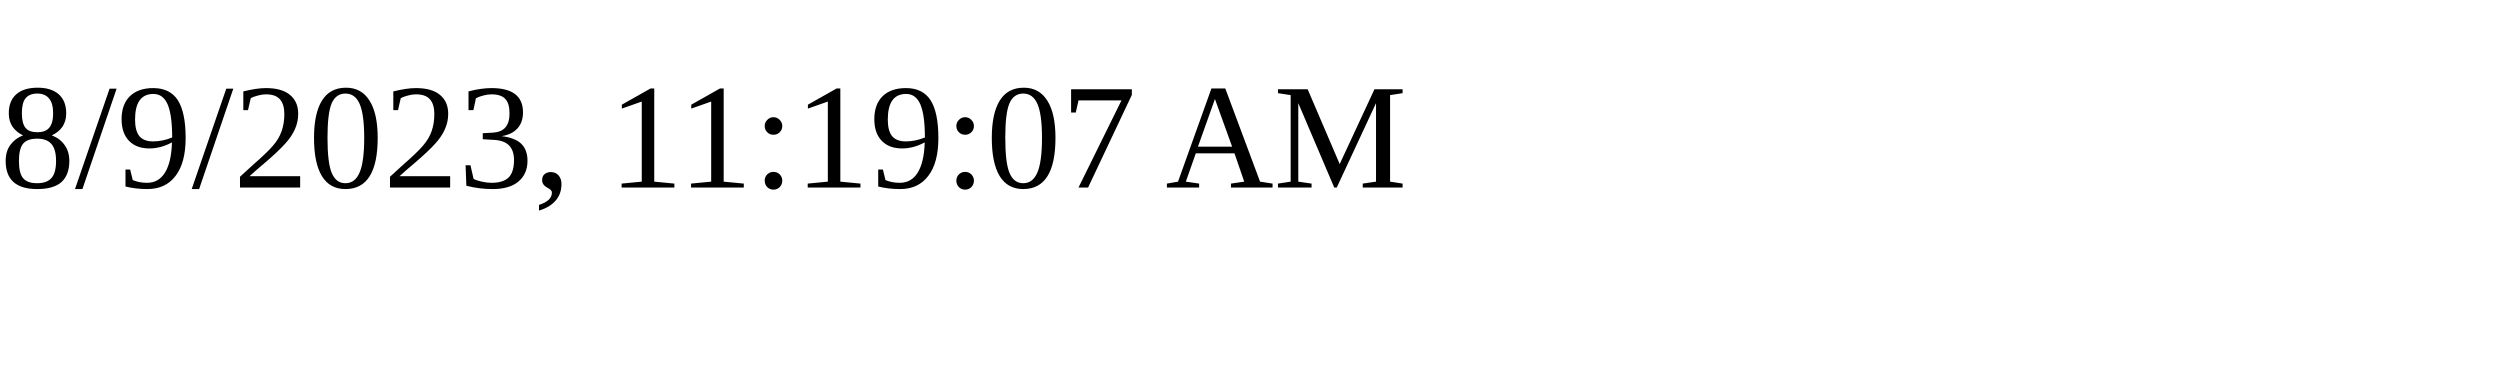
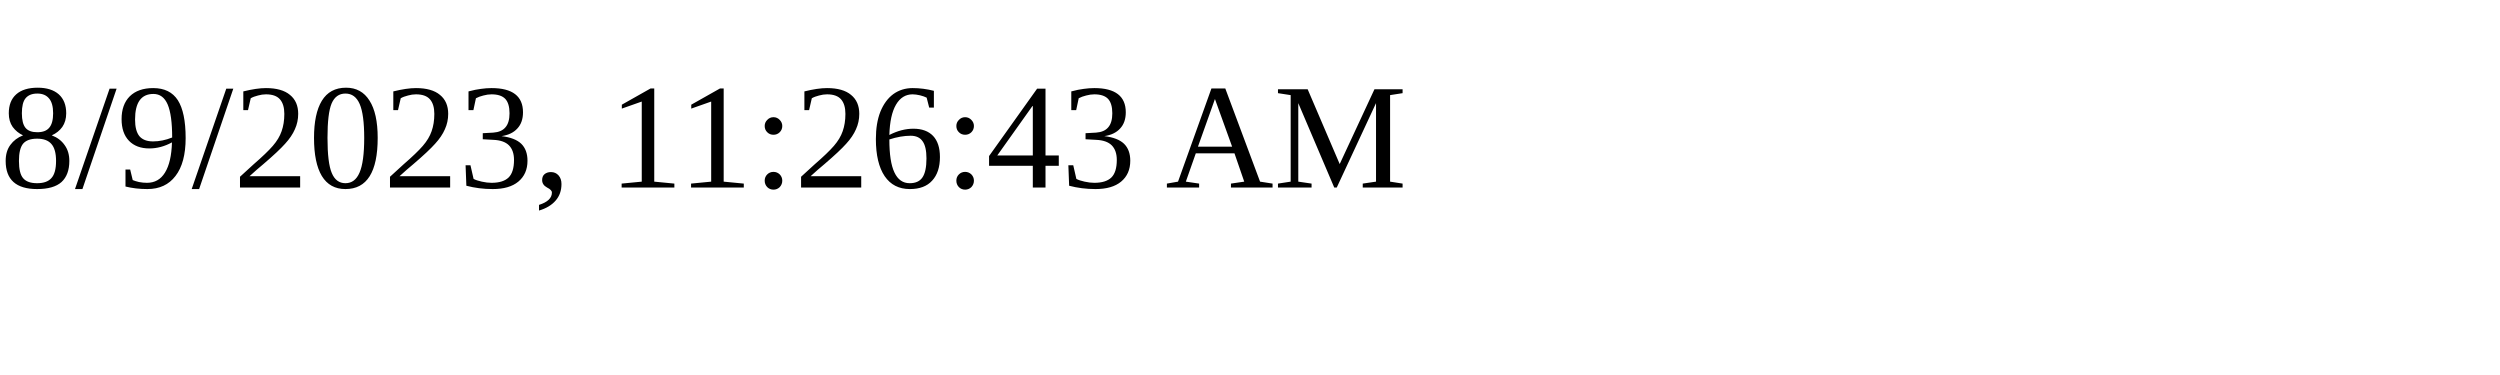
<svg xmlns="http://www.w3.org/2000/svg" height="30" width="200">
-   <text x="0" y="15">8/9/2023, 11:19:07 AM</text>
+   <text x="0" y="15">8/9/2023, 11:26:43 AM</text>
</svg>
